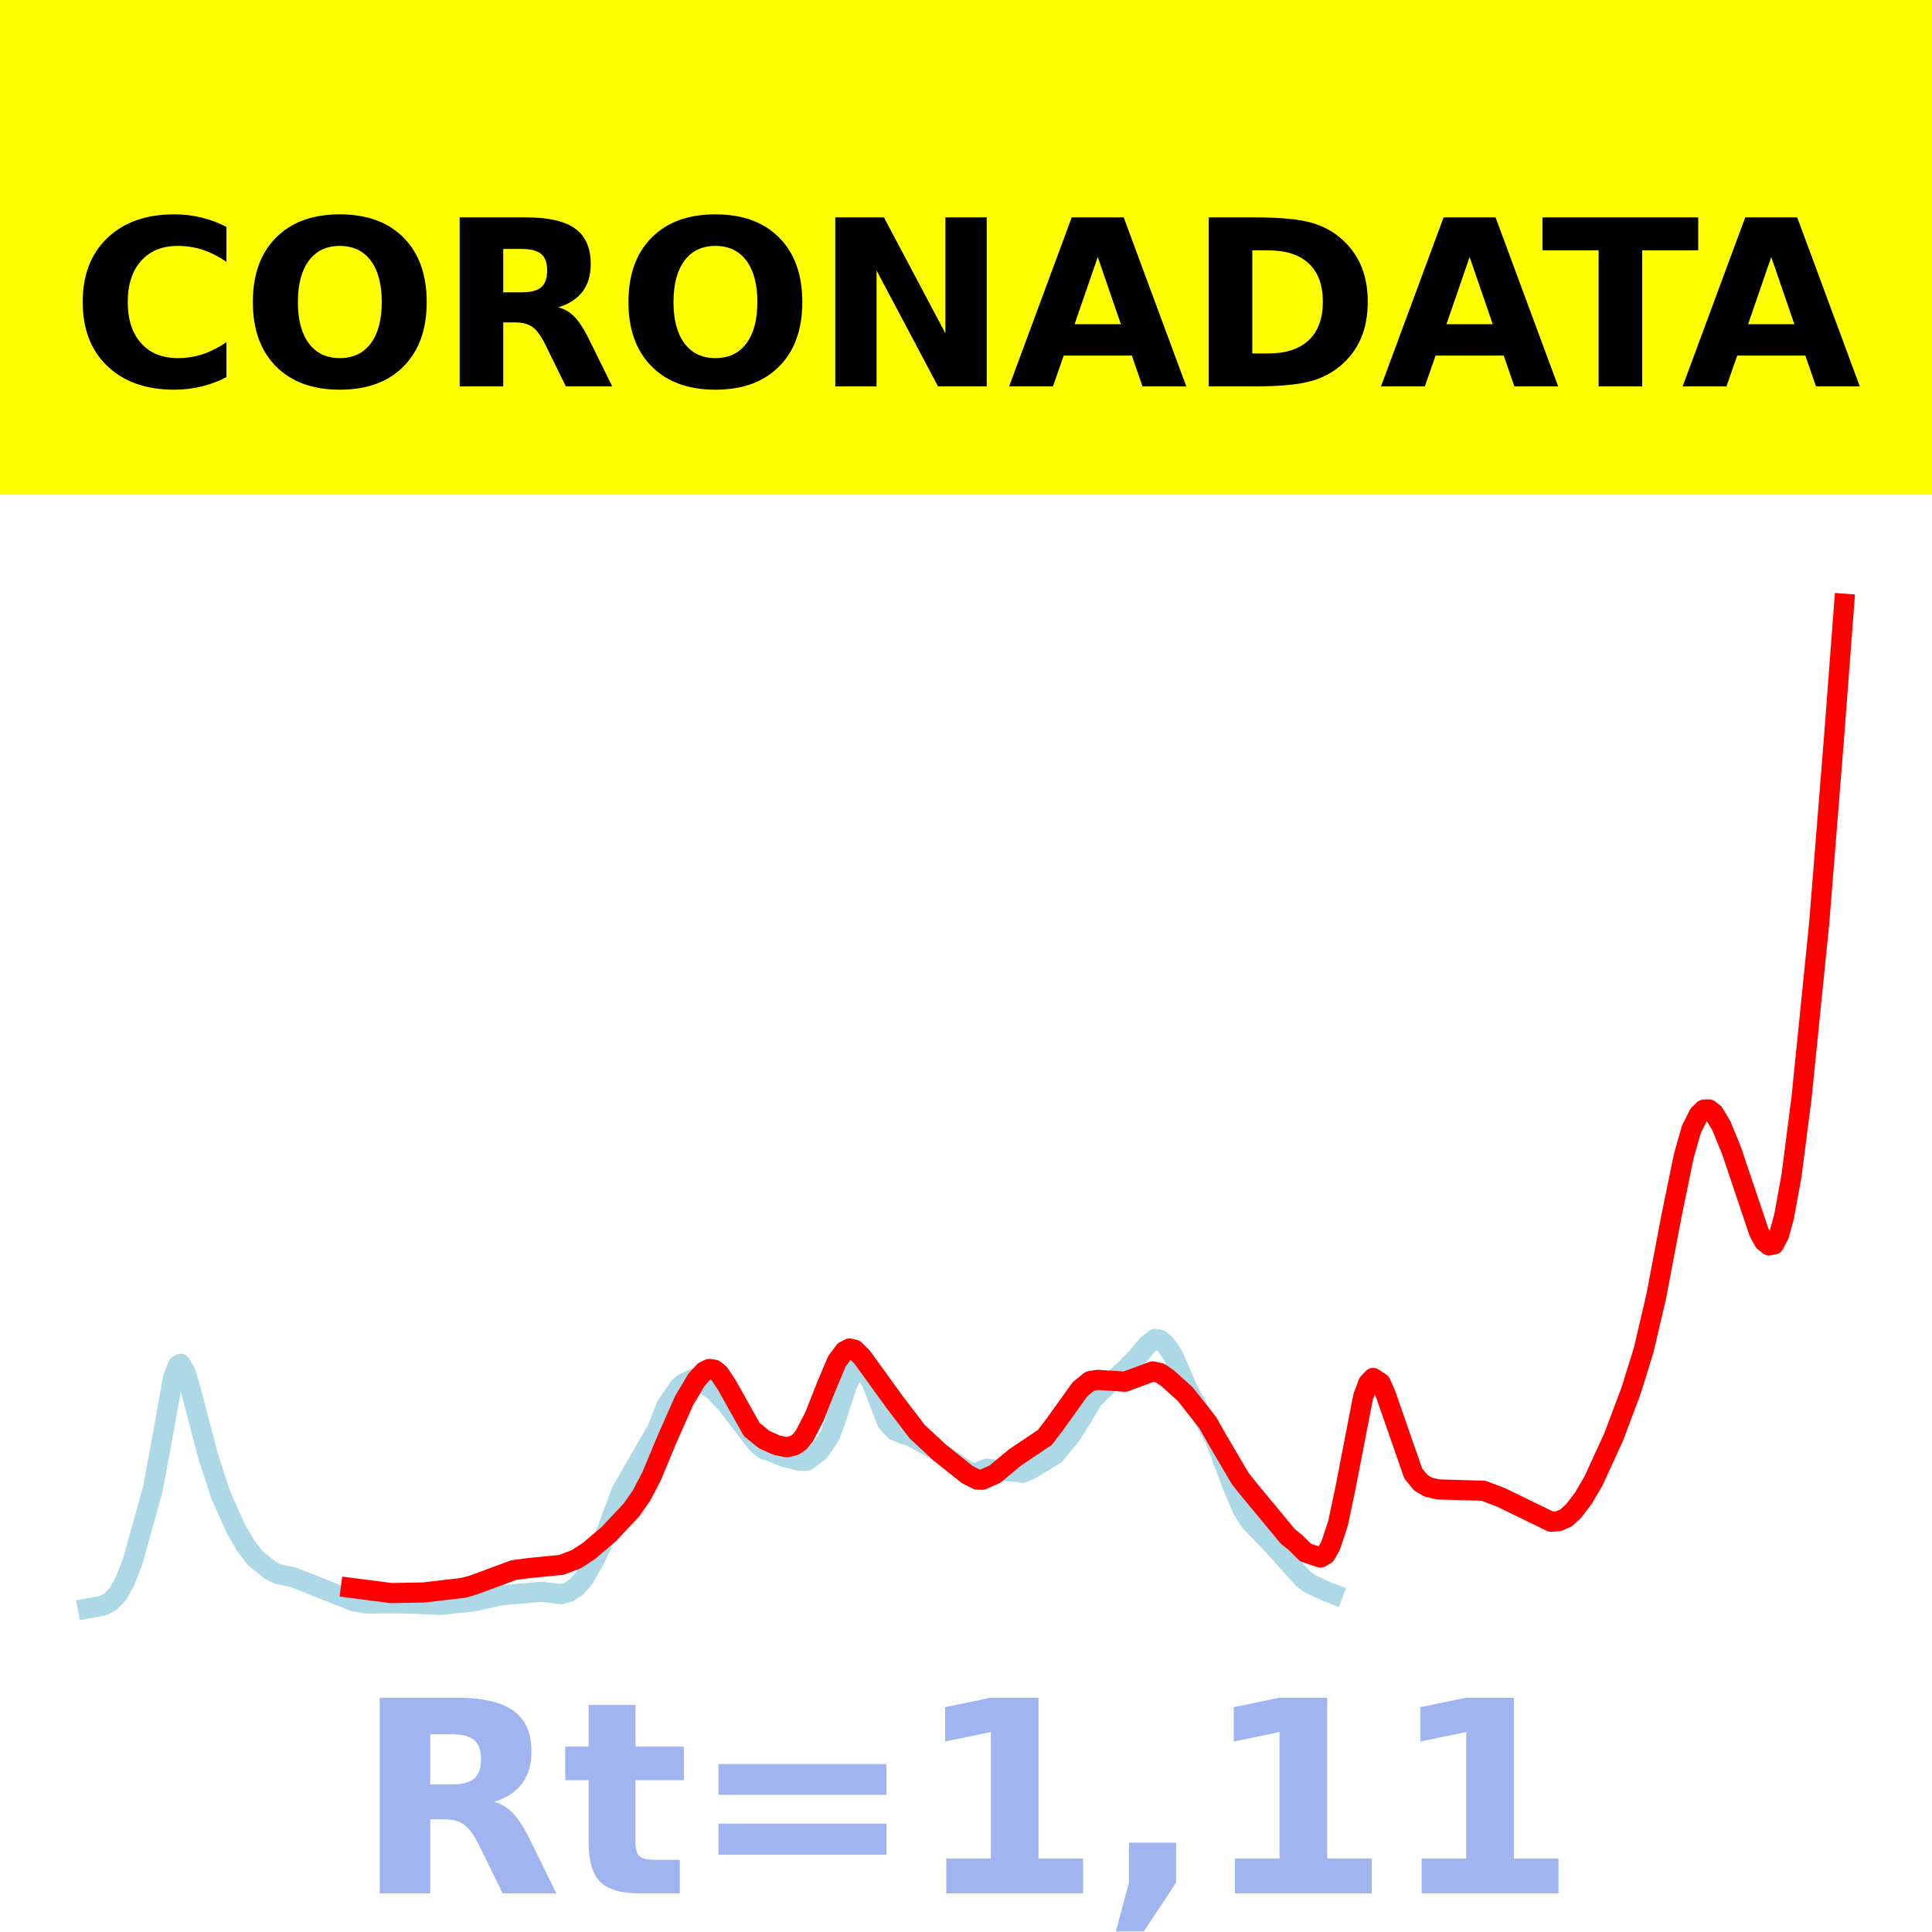
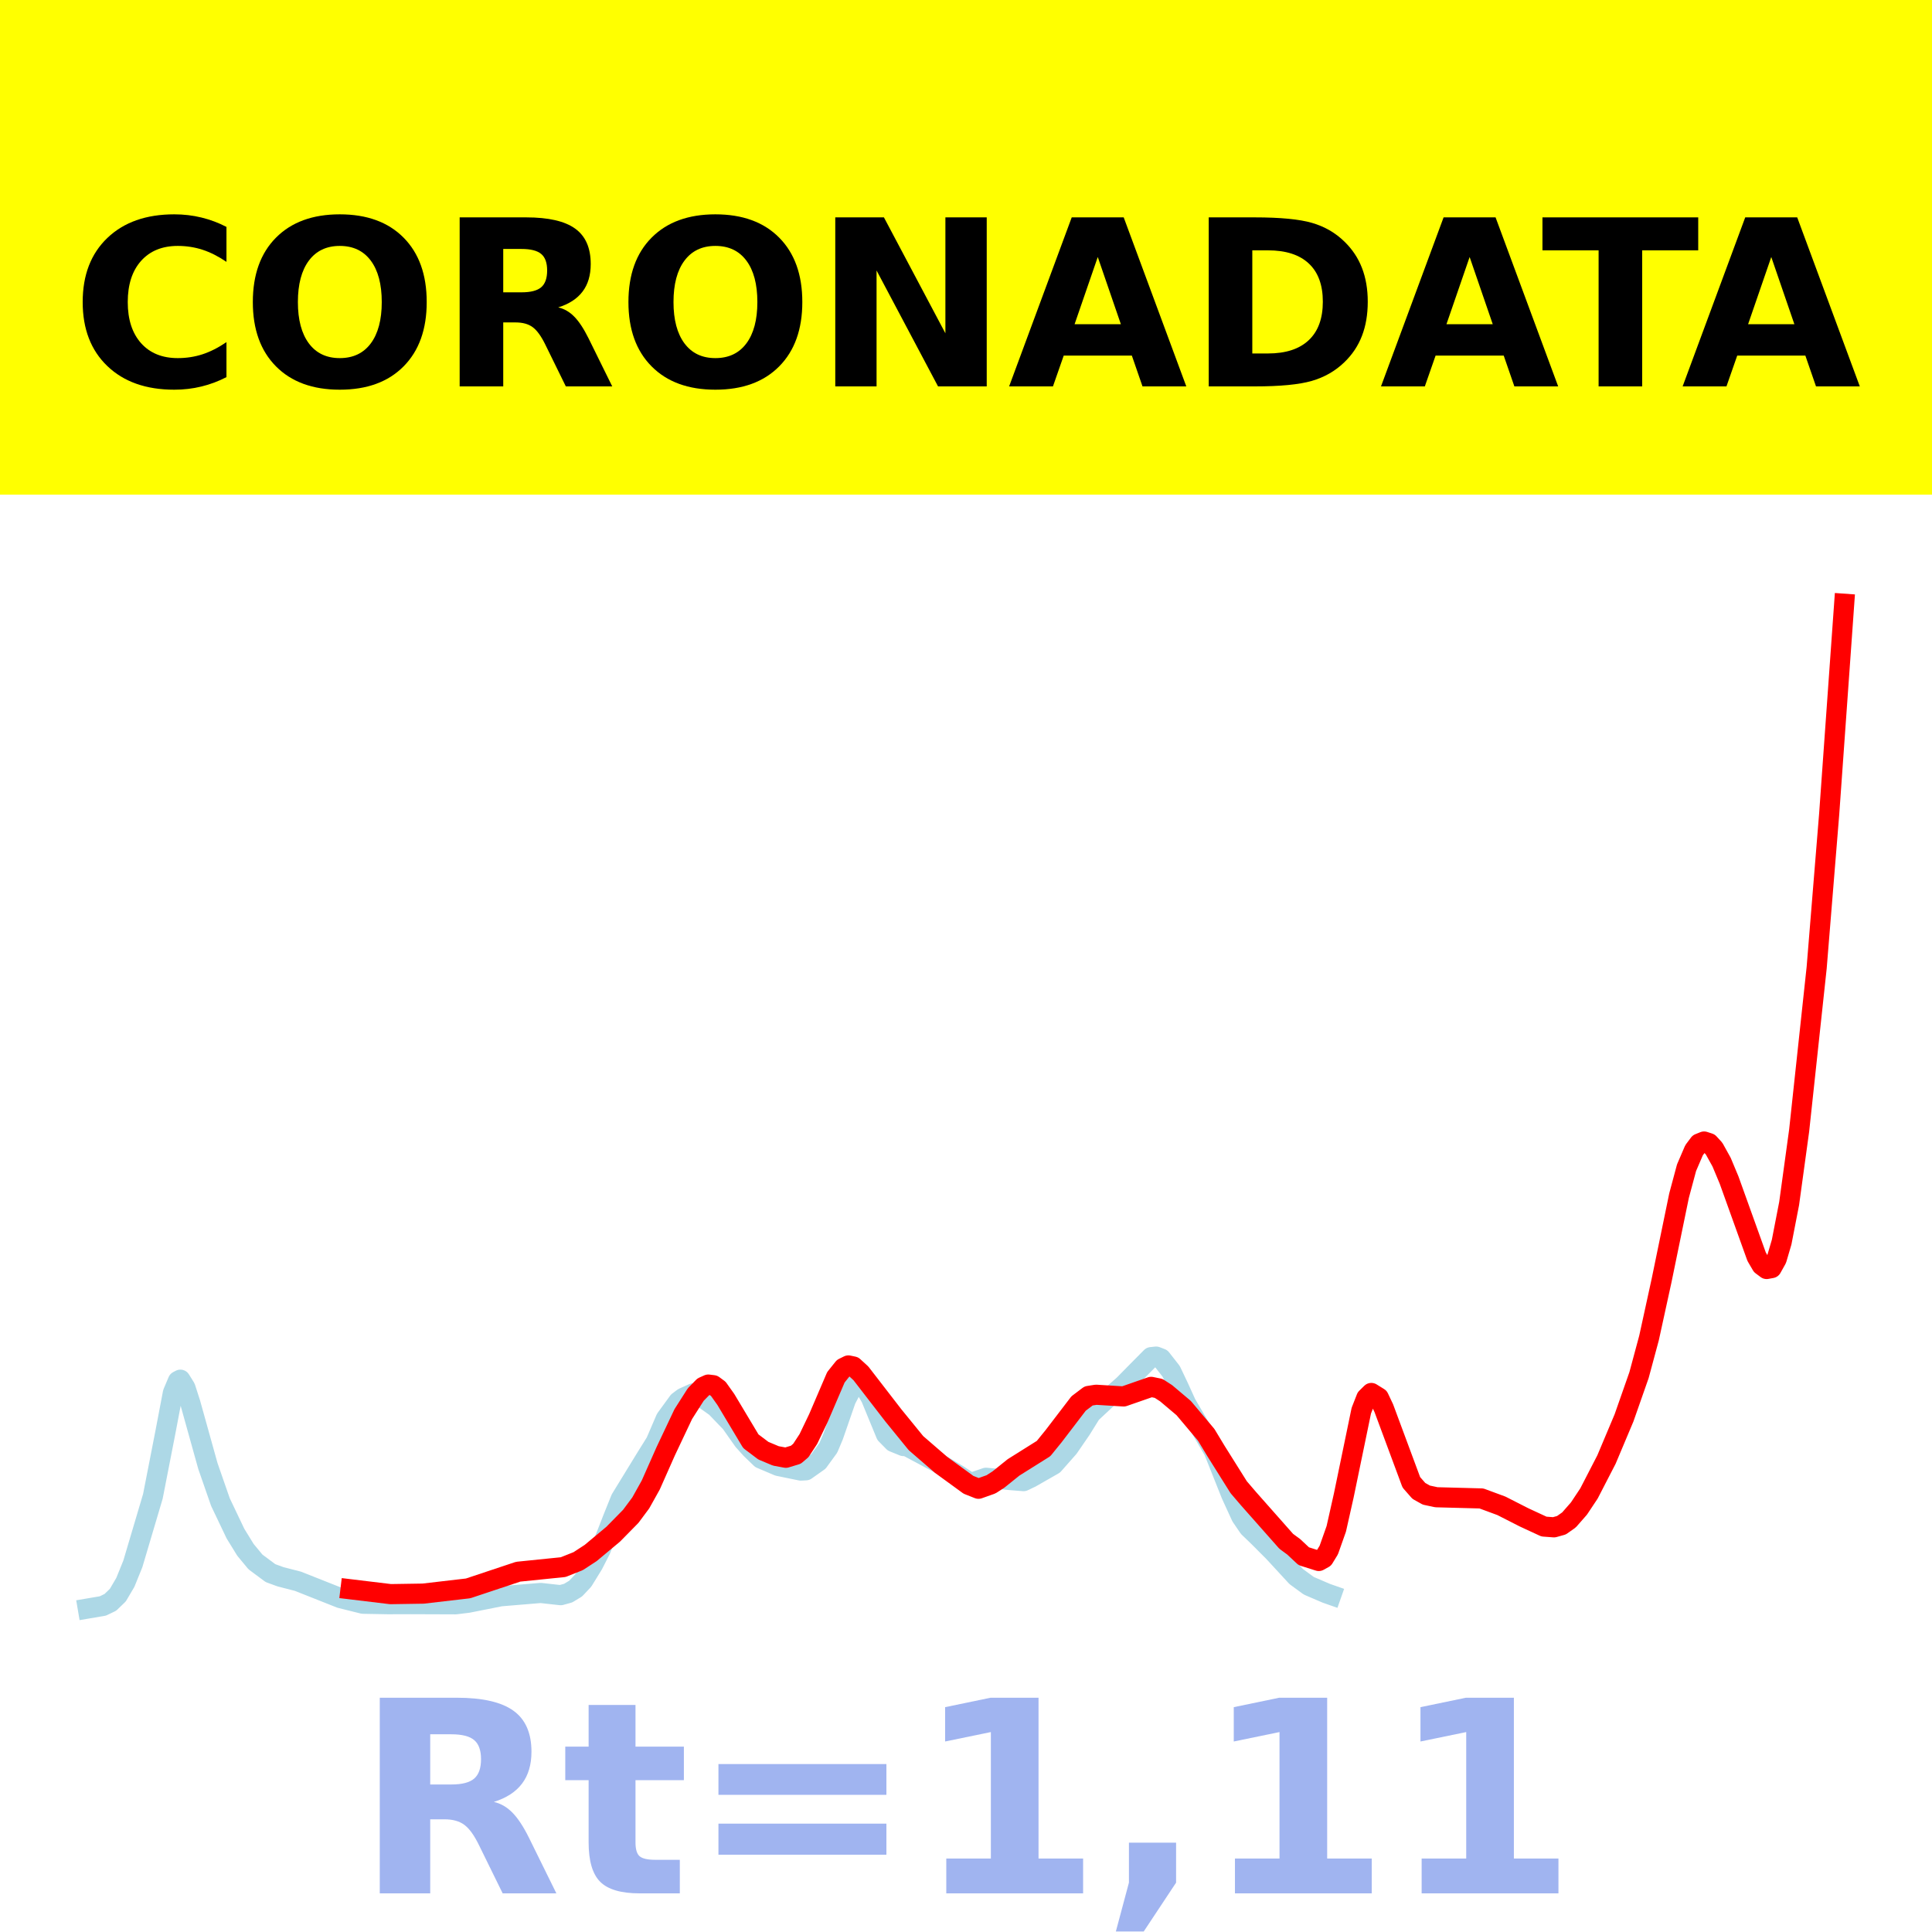
<svg xmlns="http://www.w3.org/2000/svg" xmlns:xlink="http://www.w3.org/1999/xlink" height="144pt" version="1.1" viewBox="0 0 144 144" width="144pt">
  <defs>
    <style type="text/css">*{stroke-linecap:butt;stroke-linejoin:round;}</style>
  </defs>
  <g id="figure_1">
    <g id="patch_1">
      <path d="M 0 144  L 144 144  L 144 0  L 0 0  z " style="fill:#ffffff;" />
    </g>
    <g id="axes_1">
      <g id="patch_2">
        <path d="M 0 144  L 144 144  L 144 0  L 0 0  z " style="fill:#ffffff;" />
      </g>
      <g id="line2d_1">
-         <path clip-path="url(#pcf263416b9)" d="M 6.545 119.883  L 7.666 119.679  L 8.226 119.392  L 8.786 118.814  L 9.347 117.798  L 9.907 116.322  L 11.401 110.946  L 12.335 105.845  L 12.895 102.695  L 13.268 101.751  L 13.455 101.646  L 13.829 102.287  L 14.202 103.525  L 15.509 108.533  L 16.443 111.398  L 17.563 113.909  L 18.31 115.205  L 19.057 116.17  L 20.178 117.06  L 20.738 117.327  L 21.859 117.562  L 26.341 119.341  L 27.274 119.516  L 29.328 119.509  L 30.449 119.519  L 32.877 119.617  L 35.304 119.357  L 36.798 119.024  L 37.359 118.908  L 40.347 118.642  L 41.84 118.819  L 42.401 118.654  L 42.961 118.29  L 43.521 117.653  L 44.268 116.36  L 44.828 115.186  L 45.762 112.635  L 46.322 111.149  L 48.19 107.895  L 48.937 106.617  L 49.684 104.762  L 50.618 103.392  L 50.991 103.092  L 51.738 102.734  L 52.485 103.127  L 53.232 103.667  L 54.166 104.65  L 56.407 107.568  L 56.967 108.028  L 57.34 108.137  L 58.461 108.601  L 59.581 108.871  L 60.142 108.868  L 61.075 108.163  L 61.822 107.067  L 62.196 106.119  L 63.13 103.245  L 63.69 102.097  L 64.063 101.85  L 64.437 102.049  L 64.997 103.096  L 66.117 106.003  L 66.678 106.612  L 67.425 106.935  L 67.611 106.908  L 69.852 108.138  L 70.599 108.643  L 71.533 109.251  L 72.28 109.777  L 72.654 109.805  L 73.587 109.462  L 75.268 109.676  L 75.828 109.698  L 76.202 109.777  L 76.762 109.548  L 78.629 108.418  L 79.75 107.062  L 80.684 105.612  L 81.431 104.327  L 82.738 103.026  L 83.111 102.775  L 83.858 102.07  L 84.792 101.123  L 85.539 100.221  L 86.099 99.79  L 86.473 99.864  L 86.846 100.176  L 87.407 100.978  L 87.967 102.238  L 88.527 103.554  L 89.274 104.919  L 90.581 107.307  L 91.888 110.808  L 92.635 112.549  L 93.196 113.423  L 93.943 114.191  L 94.876 115.172  L 97.117 117.659  L 97.678 118.067  L 98.985 118.667  L 99.358 118.806  L 99.358 118.806  " style="fill:none;stroke:#add8e6;stroke-linecap:square;stroke-width:1.5;" />
+         <path clip-path="url(#pd5bb498779)" d="M 6.545 119.89  L 7.664 119.7  L 8.224 119.431  L 8.783 118.891  L 9.343 117.94  L 9.902 116.56  L 11.394 111.532  L 12.326 106.761  L 12.886 103.815  L 13.259 102.932  L 13.445 102.834  L 13.818 103.433  L 14.191 104.591  L 15.497 109.276  L 16.429 111.955  L 17.548 114.303  L 18.294 115.516  L 19.04 116.418  L 20.159 117.25  L 20.904 117.523  L 22.21 117.859  L 25.38 119.116  L 27.058 119.534  L 28.923 119.568  L 30.601 119.563  L 33.958 119.575  L 34.89 119.46  L 37.315 118.978  L 40.298 118.73  L 41.79 118.895  L 42.35 118.741  L 42.909 118.401  L 43.469 117.805  L 44.214 116.595  L 44.774 115.497  L 45.706 113.112  L 46.266 111.722  L 48.131 108.678  L 48.876 107.483  L 49.622 105.748  L 50.555 104.467  L 50.928 104.186  L 51.674 103.851  L 52.42 104.22  L 53.352 104.88  L 54.471 106.044  L 55.403 107.368  L 55.963 107.991  L 56.709 108.711  L 58.014 109.265  L 59.692 109.608  L 60.065 109.588  L 60.998 108.929  L 61.744 107.904  L 62.117 107.017  L 63.049 104.329  L 63.608 103.256  L 63.981 103.024  L 64.354 103.211  L 64.914 104.19  L 66.033 106.909  L 66.592 107.478  L 67.338 107.781  L 67.524 107.755  L 69.949 109.05  L 71.441 109.947  L 72.186 110.438  L 72.559 110.465  L 73.492 110.144  L 75.357 110.321  L 76.289 110.395  L 76.848 110.128  L 78.527 109.167  L 79.646 107.899  L 80.578 106.543  L 81.324 105.342  L 82.629 104.124  L 83.002 103.889  L 83.748 103.23  L 84.867 102.094  L 85.8 101.152  L 86.172 101.112  L 86.545 101.256  L 87.291 102.209  L 87.851 103.388  L 88.41 104.618  L 89.156 105.895  L 90.462 108.129  L 91.767 111.403  L 92.513 113.031  L 93.072 113.849  L 93.818 114.567  L 94.937 115.69  L 96.615 117.51  L 97.548 118.192  L 98.853 118.753  L 99.226 118.884  L 99.226 118.884  " style="fill:none;stroke:#add8e6;stroke-linecap:square;stroke-width:1.5;" />
      </g>
      <g id="line2d_2">
-         <path clip-path="url(#pcf263416b9)" d="M 26.154 118.35  L 29.142 118.736  L 31.569 118.694  L 34.557 118.344  L 35.304 118.129  L 38.292 117.025  L 39.413 116.876  L 41.84 116.636  L 42.961 116.21  L 43.895 115.599  L 45.389 114.329  L 47.069 112.538  L 47.816 111.467  L 48.563 110.04  L 49.684 107.342  L 50.991 104.388  L 51.925 102.826  L 52.485 102.215  L 52.859 102.035  L 53.232 102.085  L 53.605 102.377  L 54.166 103.219  L 56.033 106.55  L 56.967 107.302  L 57.901 107.72  L 58.648 107.868  L 59.208 107.73  L 59.581 107.479  L 59.955 107.028  L 60.702 105.587  L 61.636 103.22  L 62.383 101.455  L 62.943 100.707  L 63.316 100.511  L 63.69 100.594  L 64.25 101.142  L 66.678 104.498  L 68.358 106.701  L 70.039 108.265  L 72.093 109.904  L 72.84 110.281  L 73.214 110.29  L 74.148 109.877  L 74.708 109.416  L 75.642 108.635  L 77.883 107.134  L 78.629 106.152  L 80.497 103.544  L 81.244 102.94  L 81.804 102.846  L 83.858 102.982  L 85.913 102.218  L 86.473 102.341  L 87.033 102.728  L 88.34 103.908  L 90.021 106.038  L 90.768 107.358  L 92.449 110.216  L 93.196 111.146  L 95.997 114.526  L 96.557 114.968  L 97.304 115.715  L 98.425 116.093  L 98.798 115.872  L 99.172 115.221  L 99.732 113.531  L 100.292 110.864  L 101.599 104.115  L 101.973 103.098  L 102.346 102.704  L 102.906 103.074  L 103.28 103.919  L 105.334 109.825  L 105.894 110.509  L 106.455 110.844  L 107.202 111.014  L 110.563 111.109  L 111.87 111.602  L 115.605 113.42  L 116.165 113.379  L 116.726 113.136  L 117.286 112.625  L 118.033 111.643  L 118.78 110.36  L 120.274 107.102  L 121.581 103.621  L 122.515 100.611  L 123.449 96.606  L 124.569 90.697  L 125.503 86.149  L 126.063 84.183  L 126.623 83.063  L 126.997 82.703  L 127.37 82.688  L 127.744 82.979  L 128.304 83.913  L 129.051 85.738  L 131.105 91.844  L 131.479 92.527  L 131.852 92.825  L 132.226 92.752  L 132.599 92.038  L 132.973 90.683  L 133.533 87.603  L 134.28 81.79  L 135.587 68.861  L 136.708 54.851  L 137.455 45  L 137.455 45  " style="fill:none;stroke:#ff0000;stroke-linecap:square;stroke-width:1.5;" />
+         <path clip-path="url(#pd5bb498779)" d="M 26.126 118.457  L 29.11 118.817  L 31.534 118.779  L 34.89 118.389  L 38.62 117.146  L 41.977 116.804  L 43.096 116.358  L 44.028 115.75  L 45.706 114.349  L 47.012 113.021  L 47.758 112.019  L 48.503 110.685  L 49.622 108.161  L 50.928 105.399  L 51.86 103.937  L 52.42 103.366  L 52.793 103.198  L 53.166 103.244  L 53.538 103.518  L 54.098 104.305  L 55.963 107.421  L 56.895 108.124  L 57.828 108.515  L 58.573 108.653  L 59.319 108.427  L 59.692 108.109  L 60.252 107.253  L 60.998 105.699  L 62.303 102.655  L 62.862 101.956  L 63.235 101.772  L 63.608 101.85  L 64.168 102.363  L 66.592 105.502  L 68.27 107.562  L 70.135 109.175  L 72.186 110.669  L 72.932 110.964  L 73.865 110.633  L 74.424 110.272  L 75.543 109.371  L 77.781 107.967  L 78.527 107.048  L 80.392 104.609  L 81.138 104.044  L 81.697 103.956  L 83.748 104.083  L 85.8 103.369  L 86.359 103.484  L 86.918 103.846  L 88.224 104.949  L 89.902 106.942  L 90.648 108.176  L 92.326 110.849  L 93.072 111.719  L 95.869 114.881  L 96.429 115.293  L 97.175 115.992  L 98.294 116.346  L 98.667 116.14  L 99.04 115.53  L 99.599 113.95  L 100.159 111.455  L 101.464 105.143  L 101.837 104.192  L 102.21 103.824  L 102.769 104.17  L 103.142 104.96  L 105.193 110.484  L 105.753 111.123  L 106.312 111.436  L 107.058 111.596  L 110.415 111.685  L 111.907 112.236  L 113.585 113.091  L 115.077 113.782  L 115.823 113.838  L 116.382 113.682  L 116.942 113.287  L 117.688 112.435  L 118.434 111.313  L 119.739 108.783  L 121.044 105.684  L 122.163 102.492  L 122.909 99.724  L 123.841 95.458  L 125.147 89.113  L 125.706 87.033  L 126.266 85.73  L 126.639 85.233  L 127.012 85.082  L 127.385 85.203  L 127.758 85.61  L 128.317 86.618  L 128.876 87.955  L 130.928 93.667  L 131.301 94.305  L 131.674 94.584  L 132.047 94.515  L 132.42 93.848  L 132.793 92.58  L 133.352 89.7  L 134.098 84.264  L 135.403 72.131  L 136.336 60.677  L 137.455 45  L 137.455 45  " style="fill:none;stroke:#ff0000;stroke-linecap:square;stroke-width:1.5;" />
      </g>
      <g id="patch_3">
        <path d="M 0 144  L 0 0  " style="fill:none;stroke:#ffffff;stroke-linecap:square;stroke-linejoin:miter;stroke-width:0.8;" />
      </g>
      <g id="patch_4">
        <path d="M 144 144  L 144 0  " style="fill:none;stroke:#ffffff;stroke-linecap:square;stroke-linejoin:miter;stroke-width:0.8;" />
      </g>
      <g id="patch_5">
        <path d="M 0 144  L 144 144  " style="fill:none;stroke:#ffffff;stroke-linecap:square;stroke-linejoin:miter;stroke-width:0.8;" />
      </g>
      <g id="patch_6">
        <path d="M 0 0  L 144 0  " style="fill:none;stroke:#ffffff;stroke-linecap:square;stroke-linejoin:miter;stroke-width:0.8;" />
      </g>
    </g>
    <g id="text_1">
      <g id="patch_7">
        <path d="M -64.848 36.368  L 208.848 36.368  L 208.848 -7.654  L -64.848 -7.654  z " style="fill:#ffff00;stroke:#ffff00;stroke-linejoin:miter;" />
      </g>
      <g transform="translate(72 9.45018)scale(0.1728 -0.1728)" />
      <g transform="translate(-60.87375 28.8)scale(0.1728 -0.1728)">
        <defs>
          <path id="DejaVuSans-Bold-32" />
          <path d="M 67 4  Q 61.812 1.312 56.203 -0.047  Q 50.594 -1.422 44.484 -1.422  Q 26.266 -1.422 15.625 8.766  Q 4.984 18.953 4.984 36.375  Q 4.984 53.859 15.625 64.031  Q 26.266 74.219 44.484 74.219  Q 50.594 74.219 56.203 72.844  Q 61.812 71.484 67 68.797  L 67 53.719  Q 61.766 57.281 56.688 58.938  Q 51.609 60.594 46 60.594  Q 35.938 60.594 30.172 54.141  Q 24.422 47.703 24.422 36.375  Q 24.422 25.094 30.172 18.641  Q 35.938 12.203 46 12.203  Q 51.609 12.203 56.688 13.859  Q 61.766 15.531 67 19.094  z " id="DejaVuSans-Bold-67" />
          <path d="M 42.484 60.594  Q 33.891 60.594 29.156 54.25  Q 24.422 47.906 24.422 36.375  Q 24.422 24.906 29.156 18.547  Q 33.891 12.203 42.484 12.203  Q 51.125 12.203 55.859 18.547  Q 60.594 24.906 60.594 36.375  Q 60.594 47.906 55.859 54.25  Q 51.125 60.594 42.484 60.594  z M 42.484 74.219  Q 60.062 74.219 70.016 64.156  Q 79.984 54.109 79.984 36.375  Q 79.984 18.703 70.016 8.641  Q 60.062 -1.422 42.484 -1.422  Q 24.953 -1.422 14.969 8.641  Q 4.984 18.703 4.984 36.375  Q 4.984 54.109 14.969 64.156  Q 24.953 74.219 42.484 74.219  z " id="DejaVuSans-Bold-79" />
          <path d="M 35.891 40.578  Q 41.797 40.578 44.359 42.766  Q 46.922 44.969 46.922 50  Q 46.922 54.984 44.359 57.125  Q 41.797 59.281 35.891 59.281  L 27.984 59.281  L 27.984 40.578  z M 27.984 27.594  L 27.984 0  L 9.188 0  L 9.188 72.906  L 37.891 72.906  Q 52.297 72.906 59 68.062  Q 65.719 63.234 65.719 52.781  Q 65.719 45.562 62.219 40.922  Q 58.734 36.281 51.703 34.078  Q 55.562 33.203 58.609 30.094  Q 61.672 27 64.797 20.703  L 75 0  L 54.984 0  L 46.094 18.109  Q 43.406 23.578 40.641 25.578  Q 37.891 27.594 33.297 27.594  z " id="DejaVuSans-Bold-82" />
          <path d="M 9.188 72.906  L 30.172 72.906  L 56.688 22.906  L 56.688 72.906  L 74.516 72.906  L 74.516 0  L 53.516 0  L 27 50  L 27 0  L 9.188 0  z " id="DejaVuSans-Bold-78" />
          <path d="M 53.422 13.281  L 24.031 13.281  L 19.391 0  L 0.484 0  L 27.484 72.906  L 49.906 72.906  L 76.906 0  L 58.016 0  z M 28.719 26.812  L 48.688 26.812  L 38.719 55.812  z " id="DejaVuSans-Bold-65" />
          <path d="M 27.984 58.688  L 27.984 14.203  L 34.719 14.203  Q 46.234 14.203 52.312 19.922  Q 58.406 25.641 58.406 36.531  Q 58.406 47.359 52.344 53.016  Q 46.297 58.688 34.719 58.688  z M 9.188 72.906  L 29 72.906  Q 45.609 72.906 53.734 70.531  Q 61.859 68.172 67.672 62.5  Q 72.797 57.562 75.281 51.109  Q 77.781 44.672 77.781 36.531  Q 77.781 28.266 75.281 21.797  Q 72.797 15.328 67.672 10.406  Q 61.812 4.734 53.609 2.359  Q 45.406 0 29 0  L 9.188 0  z " id="DejaVuSans-Bold-68" />
          <path d="M 0.484 72.906  L 67.672 72.906  L 67.672 58.688  L 43.5 58.688  L 43.5 0  L 24.703 0  L 24.703 58.688  L 0.484 58.688  z " id="DejaVuSans-Bold-84" />
        </defs>
        <use xlink:href="#DejaVuSans-Bold-32" />
        <use x="34.814" xlink:href="#DejaVuSans-Bold-32" />
        <use x="69.629" xlink:href="#DejaVuSans-Bold-32" />
        <use x="104.443" xlink:href="#DejaVuSans-Bold-32" />
        <use x="139.258" xlink:href="#DejaVuSans-Bold-32" />
        <use x="174.072" xlink:href="#DejaVuSans-Bold-32" />
        <use x="208.887" xlink:href="#DejaVuSans-Bold-32" />
        <use x="243.701" xlink:href="#DejaVuSans-Bold-32" />
        <use x="278.516" xlink:href="#DejaVuSans-Bold-32" />
        <use x="313.33" xlink:href="#DejaVuSans-Bold-32" />
        <use x="348.145" xlink:href="#DejaVuSans-Bold-32" />
        <use x="382.959" xlink:href="#DejaVuSans-Bold-67" />
        <use x="456.348" xlink:href="#DejaVuSans-Bold-79" />
        <use x="541.357" xlink:href="#DejaVuSans-Bold-82" />
        <use x="618.359" xlink:href="#DejaVuSans-Bold-79" />
        <use x="703.369" xlink:href="#DejaVuSans-Bold-78" />
        <use x="787.061" xlink:href="#DejaVuSans-Bold-65" />
        <use x="864.453" xlink:href="#DejaVuSans-Bold-68" />
        <use x="947.461" xlink:href="#DejaVuSans-Bold-65" />
        <use x="1017.104" xlink:href="#DejaVuSans-Bold-84" />
        <use x="1077.566" xlink:href="#DejaVuSans-Bold-65" />
        <use x="1154.959" xlink:href="#DejaVuSans-Bold-32" />
        <use x="1189.773" xlink:href="#DejaVuSans-Bold-32" />
        <use x="1224.588" xlink:href="#DejaVuSans-Bold-32" />
        <use x="1259.402" xlink:href="#DejaVuSans-Bold-32" />
        <use x="1294.217" xlink:href="#DejaVuSans-Bold-32" />
        <use x="1329.031" xlink:href="#DejaVuSans-Bold-32" />
        <use x="1363.846" xlink:href="#DejaVuSans-Bold-32" />
        <use x="1398.66" xlink:href="#DejaVuSans-Bold-32" />
        <use x="1433.475" xlink:href="#DejaVuSans-Bold-32" />
        <use x="1468.289" xlink:href="#DejaVuSans-Bold-32" />
        <use x="1503.104" xlink:href="#DejaVuSans-Bold-32" />
      </g>
    </g>
    <g id="text_2">
      <g style="fill:#4169e1;opacity:0.5;" transform="translate(26.46875 141.12)scale(0.2 -0.2)">
        <defs>
          <path d="M 27.484 70.219  L 27.484 54.688  L 45.516 54.688  L 45.516 42.188  L 27.484 42.188  L 27.484 19  Q 27.484 15.188 29 13.844  Q 30.516 12.5 35.016 12.5  L 44 12.5  L 44 0  L 29 0  Q 18.656 0 14.328 4.312  Q 10.016 8.641 10.016 19  L 10.016 42.188  L 1.312 42.188  L 1.312 54.688  L 10.016 54.688  L 10.016 70.219  z " id="DejaVuSans-Bold-116" />
          <path d="M 10.594 48.188  L 73.188 48.188  L 73.188 36.719  L 10.594 36.719  z M 10.594 25.984  L 73.188 25.984  L 73.188 14.406  L 10.594 14.406  z " id="DejaVuSans-Bold-61" />
          <path d="M 11.719 12.984  L 28.328 12.984  L 28.328 60.109  L 11.281 56.594  L 11.281 69.391  L 28.219 72.906  L 46.094 72.906  L 46.094 12.984  L 62.703 12.984  L 62.703 0  L 11.719 0  z " id="DejaVuSans-Bold-49" />
          <path d="M 10.203 18.891  L 27.781 18.891  L 27.781 4  L 15.719 -14.203  L 5.328 -14.203  L 10.203 4  z " id="DejaVuSans-Bold-44" />
        </defs>
        <use xlink:href="#DejaVuSans-Bold-82" />
        <use x="77.002" xlink:href="#DejaVuSans-Bold-116" />
        <use x="124.805" xlink:href="#DejaVuSans-Bold-61" />
        <use x="208.594" xlink:href="#DejaVuSans-Bold-49" />
        <use x="278.174" xlink:href="#DejaVuSans-Bold-44" />
        <use x="316.162" xlink:href="#DejaVuSans-Bold-49" />
        <use x="385.742" xlink:href="#DejaVuSans-Bold-49" />
      </g>
    </g>
  </g>
  <defs>
-     <clipPath id="pcf263416b9">
+     <clipPath id="pd5bb498779">
      <rect height="144" width="144" x="0" y="0" />
    </clipPath>
  </defs>
</svg>
